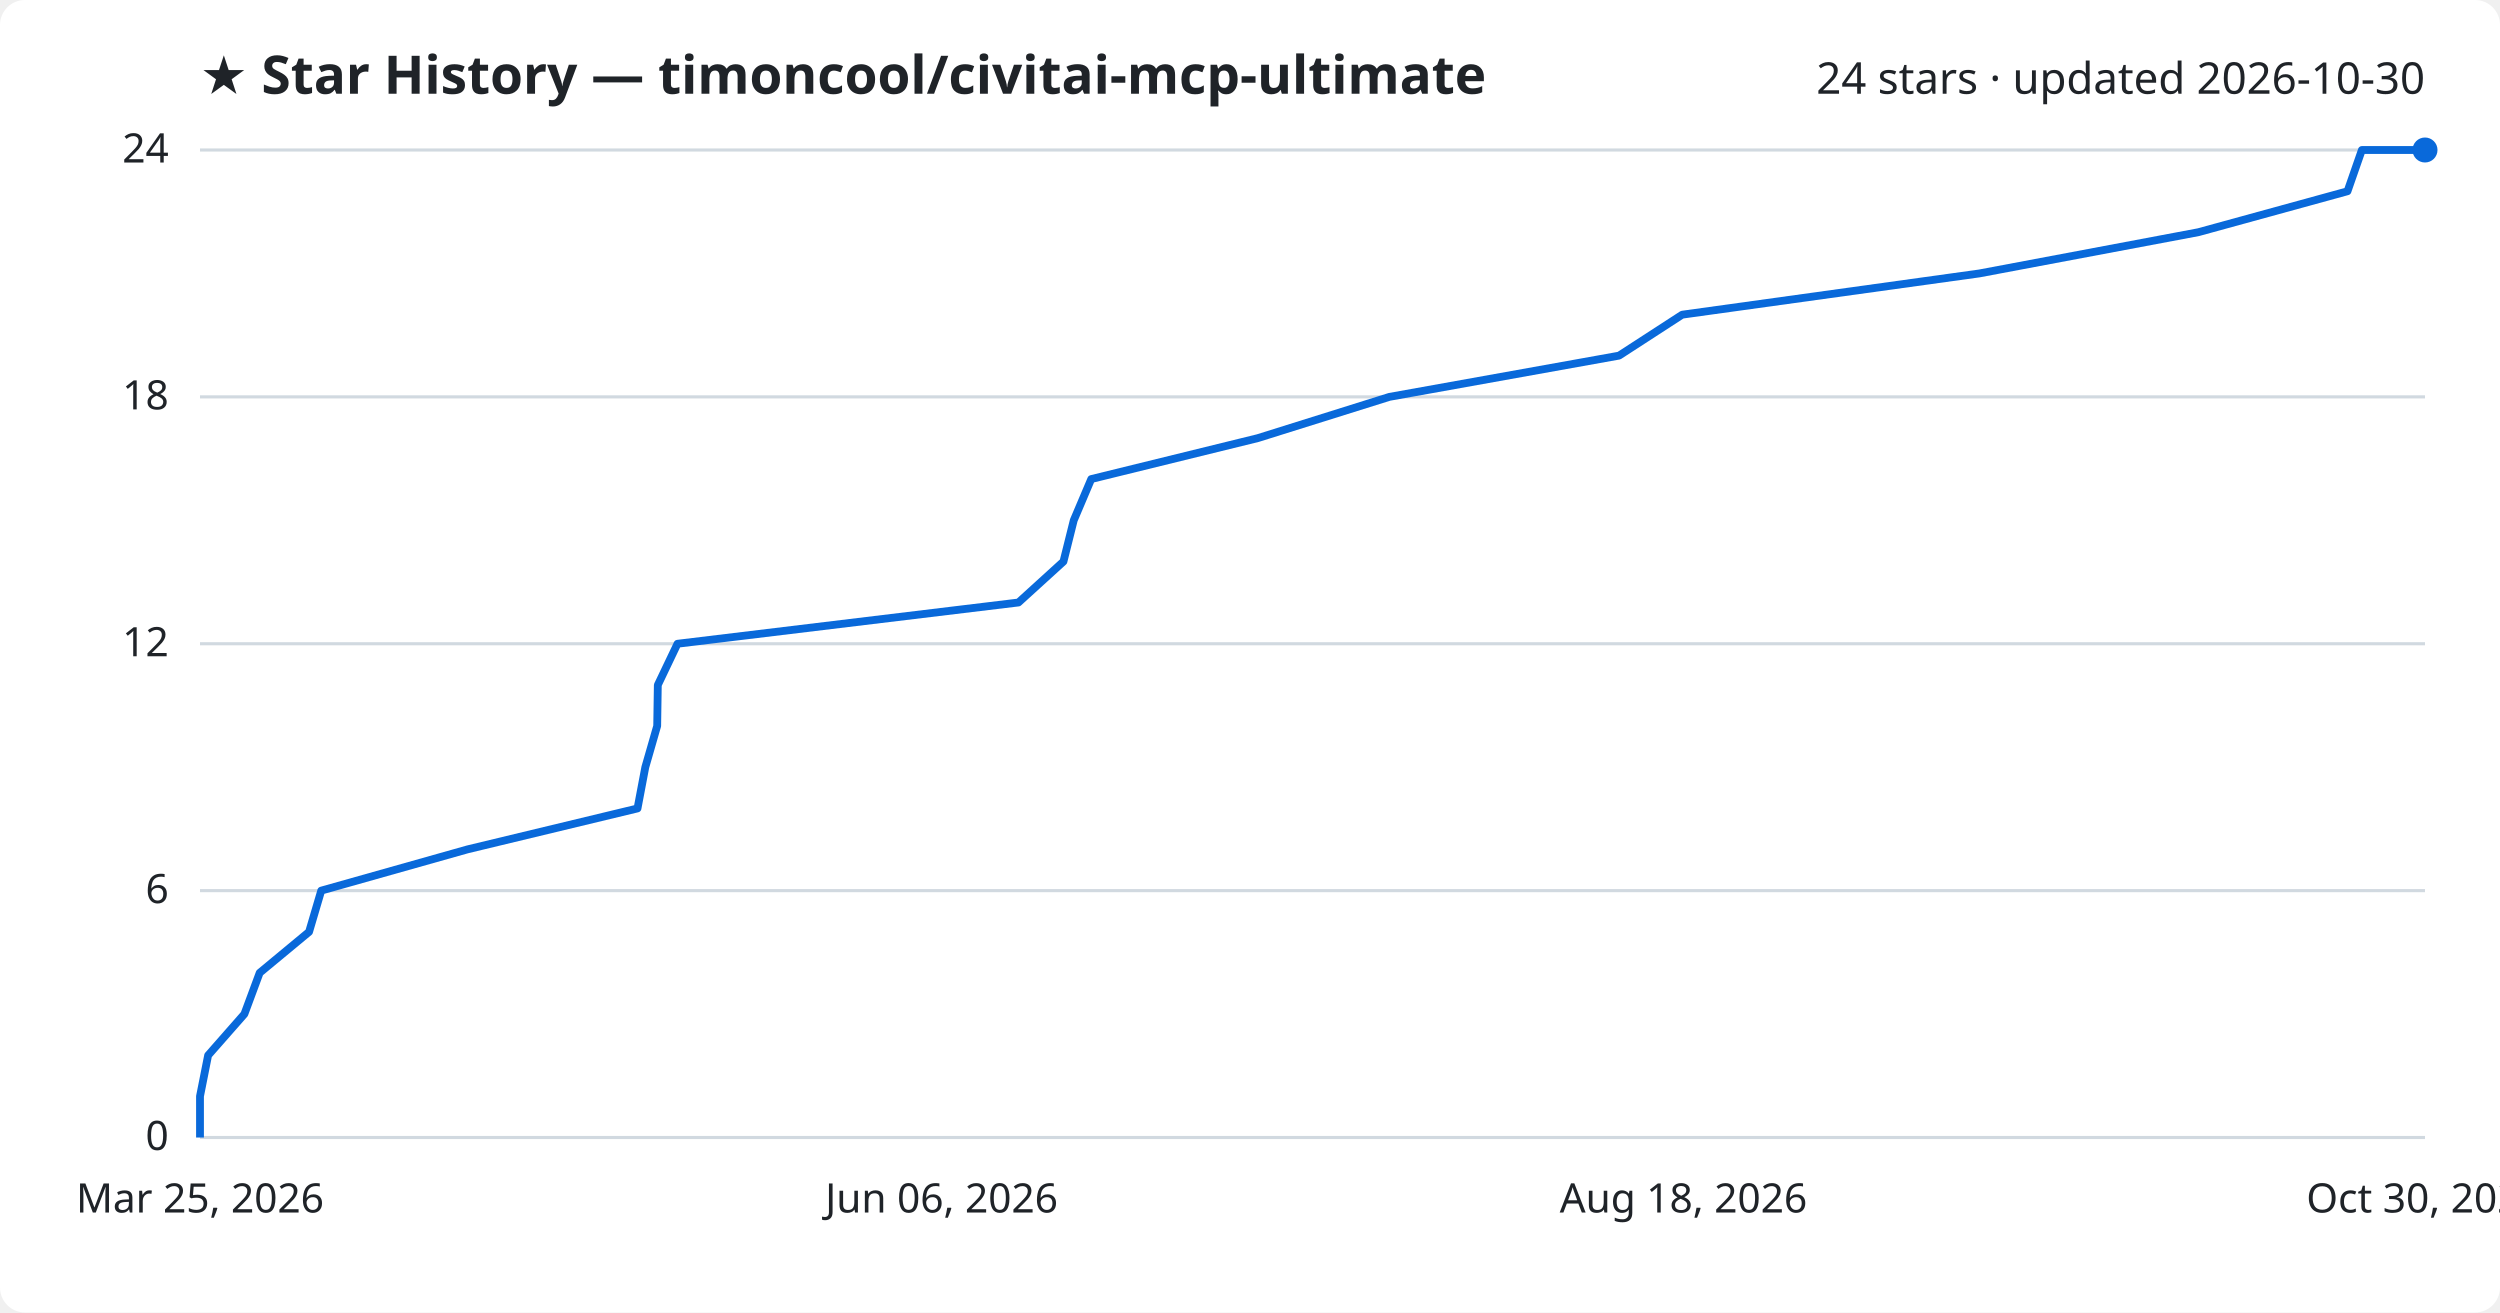
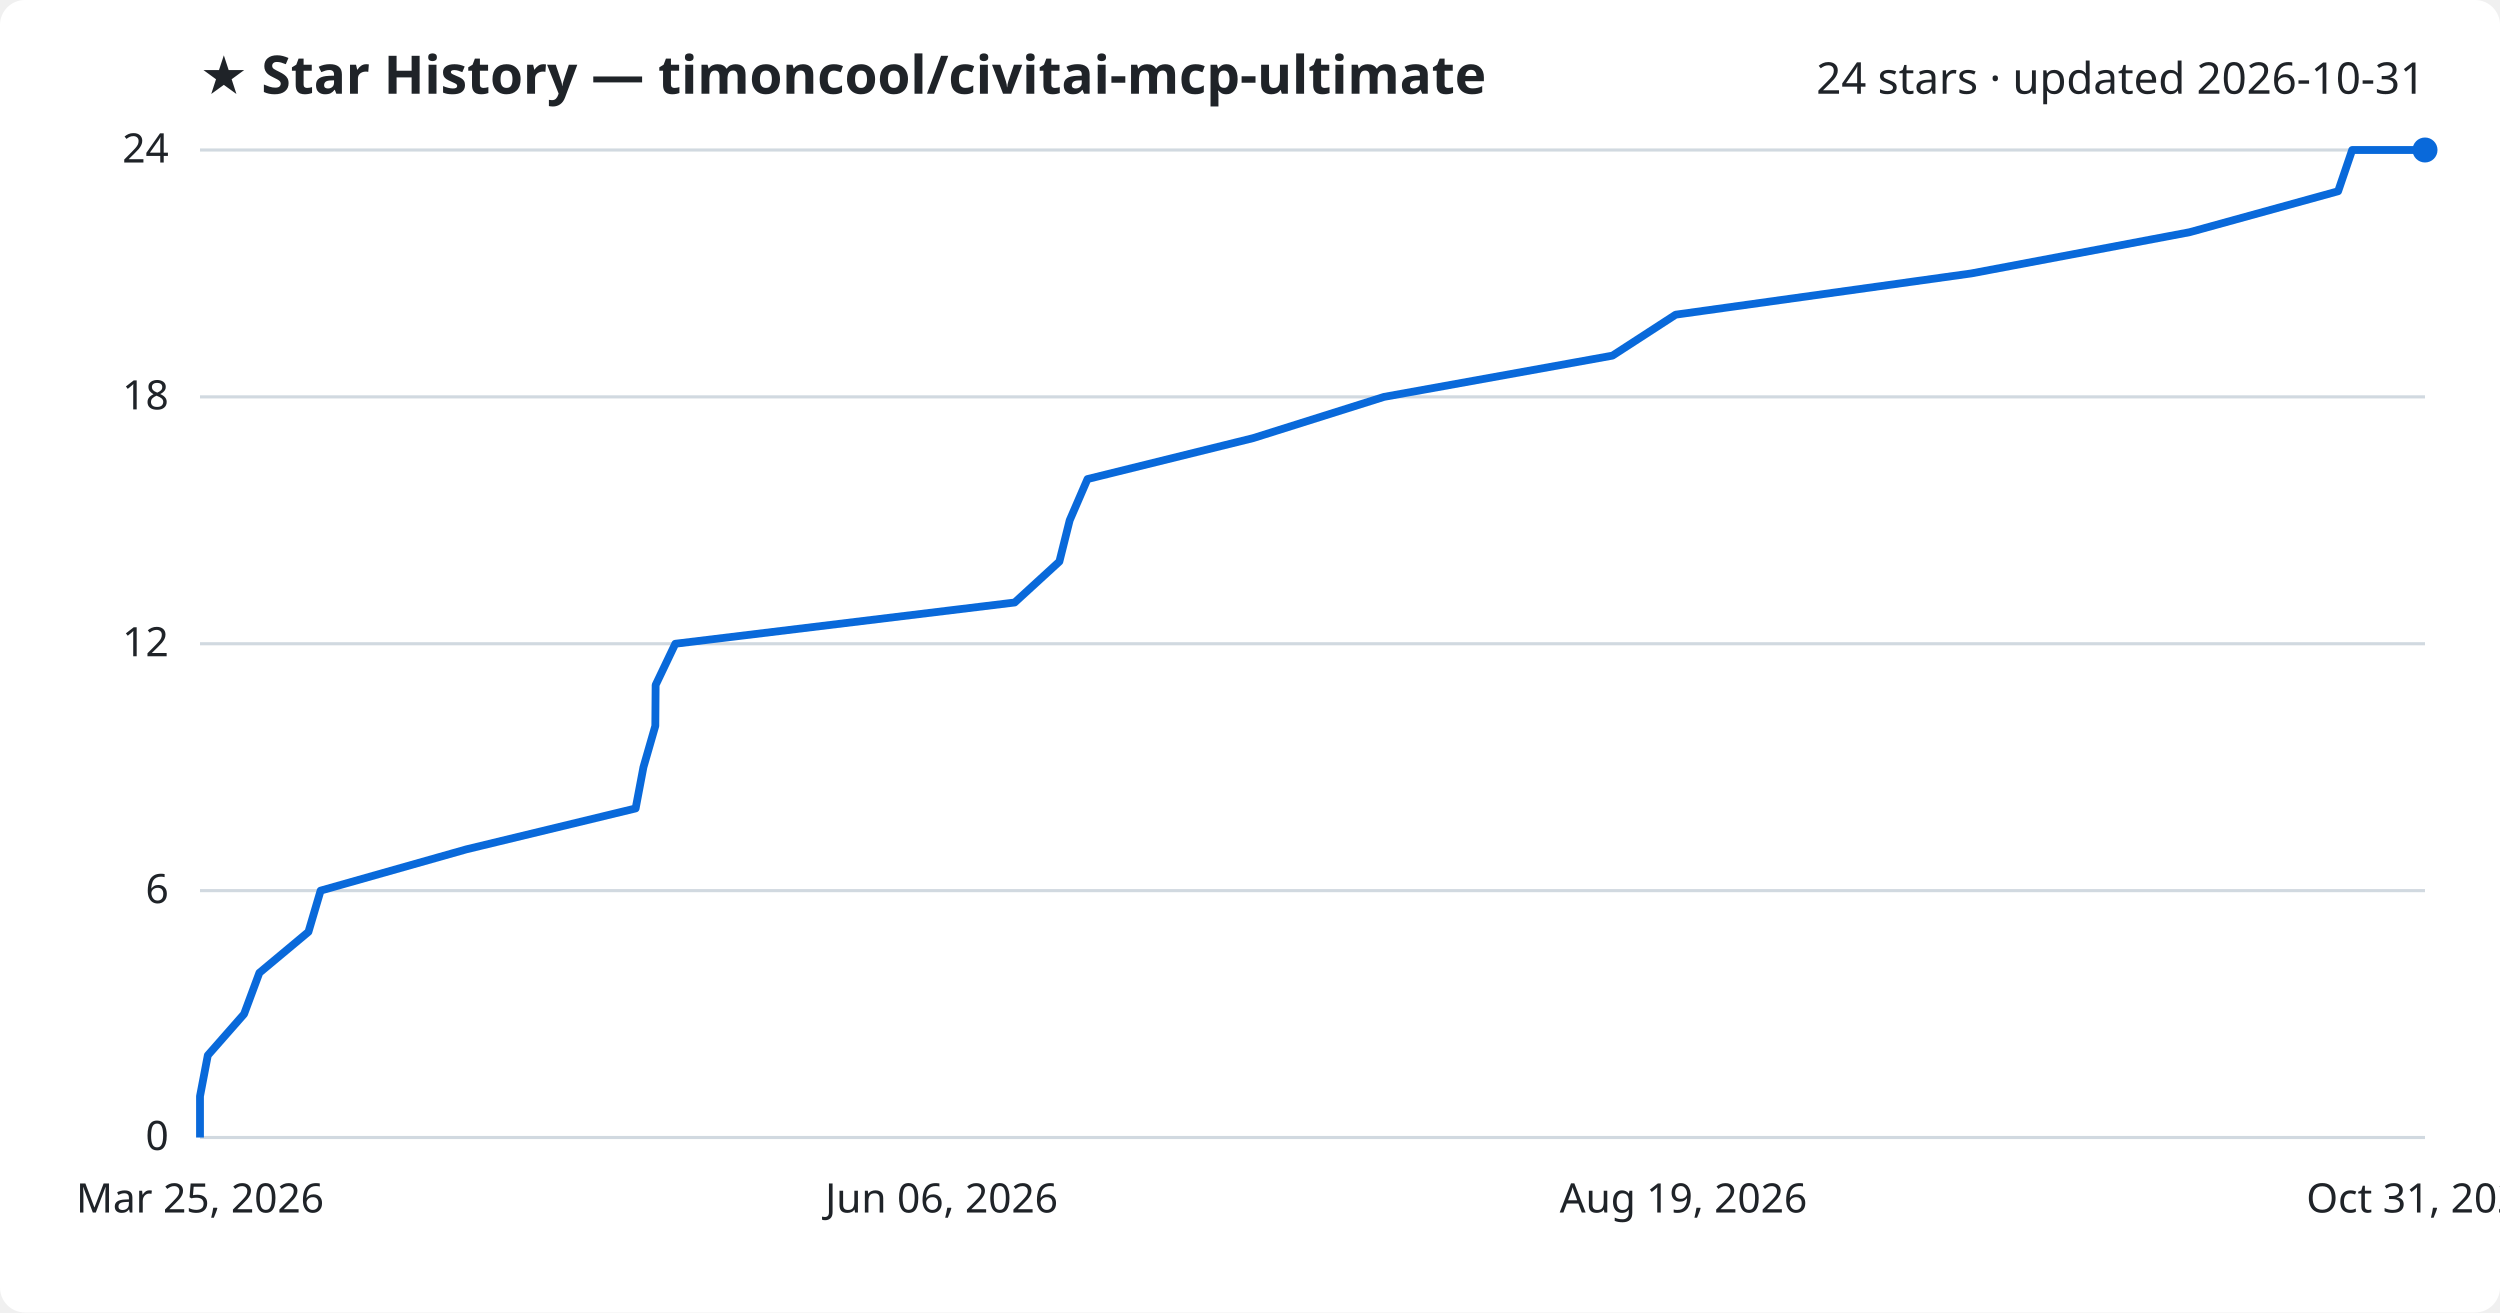
<svg xmlns="http://www.w3.org/2000/svg" viewBox="0 0 800 420" font-family="Segoe UI, sans-serif">
  <rect width="800" height="420" fill="#ffffff" rx="8" />
  <text x="64" y="30" fill="#1f2328" font-size="17" font-weight="700">★ Star History — timoncool/civitai-mcp-ultimate</text>
-   <text x="776" y="30" fill="#1f2328" font-size="14" text-anchor="end">24 stars · updated 2026-10-30</text>
+   <text x="776" y="30" fill="#1f2328" font-size="14" text-anchor="end">24 stars · updated 2026-10-31</text>
  <line x1="64" y1="364.0" x2="776" y2="364.0" stroke="#d1d9e0" stroke-width="1" />
  <text x="54" y="368.0" fill="#1f2328" font-size="13" text-anchor="end">0</text>
  <line x1="64" y1="285.0" x2="776" y2="285.0" stroke="#d1d9e0" stroke-width="1" />
  <text x="54" y="289.0" fill="#1f2328" font-size="13" text-anchor="end">6</text>
  <line x1="64" y1="206.0" x2="776" y2="206.0" stroke="#d1d9e0" stroke-width="1" />
  <text x="54" y="210.0" fill="#1f2328" font-size="13" text-anchor="end">12</text>
  <line x1="64" y1="127.0" x2="776" y2="127.0" stroke="#d1d9e0" stroke-width="1" />
  <text x="54" y="131.0" fill="#1f2328" font-size="13" text-anchor="end">18</text>
  <line x1="64" y1="48.0" x2="776" y2="48.0" stroke="#d1d9e0" stroke-width="1" />
  <text x="54" y="52.0" fill="#1f2328" font-size="13" text-anchor="end">24</text>
-   <path d="M64.0,364.0 L64.0,350.8 L66.6,337.7 L78.2,324.5 L83.1,311.3 L98.9,298.2 L102.8,285.0 L149.6,271.8 L204.0,258.7 L206.5,245.5 L210.3,232.3 L210.5,219.2 L216.8,206.0 L325.9,192.8 L340.3,179.7 L343.6,166.5 L349.2,153.3 L402.5,140.2 L444.6,127.0 L518.1,113.8 L538.3,100.7 L633.4,87.5 L703.5,74.3 L751.2,61.2 L755.8,48.0 L776.0,48.0" fill="none" stroke="#0969da" stroke-width="2.5" stroke-linejoin="round" />
+   <path d="M64.0,364.0 L64.0,350.8 L66.5,337.7 L78.1,324.5 L83.0,311.3 L98.7,298.2 L102.6,285.0 L149.2,271.8 L203.4,258.7 L205.9,245.5 L209.7,232.3 L209.8,219.2 L216.1,206.0 L324.7,192.8 L339.0,179.7 L342.3,166.5 L348.0,153.3 L401.0,140.2 L442.9,127.0 L516.0,113.8 L536.2,100.7 L630.8,87.5 L700.7,74.3 L748.2,61.2 L752.7,48.0 L776.0,48.0" fill="none" stroke="#0969da" stroke-width="2.5" stroke-linejoin="round" />
  <circle cx="776.0" cy="48.0" r="4" fill="#0969da" />
  <text x="64.0" y="388" fill="#1f2328" font-size="13" text-anchor="middle">Mar 25, 2026</text>
  <text x="301.3" y="388" fill="#1f2328" font-size="13" text-anchor="middle">Jun 06, 2026</text>
-   <text x="538.7" y="388" fill="#1f2328" font-size="13" text-anchor="middle">Aug 18, 2026</text>
-   <text x="776.0" y="388" fill="#1f2328" font-size="13" text-anchor="middle">Oct 30, 2026</text>
+   <text x="538.7" y="388" fill="#1f2328" font-size="13" text-anchor="middle">Aug 19, 2026</text>
+   <text x="776.0" y="388" fill="#1f2328" font-size="13" text-anchor="middle">Oct 31, 2026</text>
</svg>
